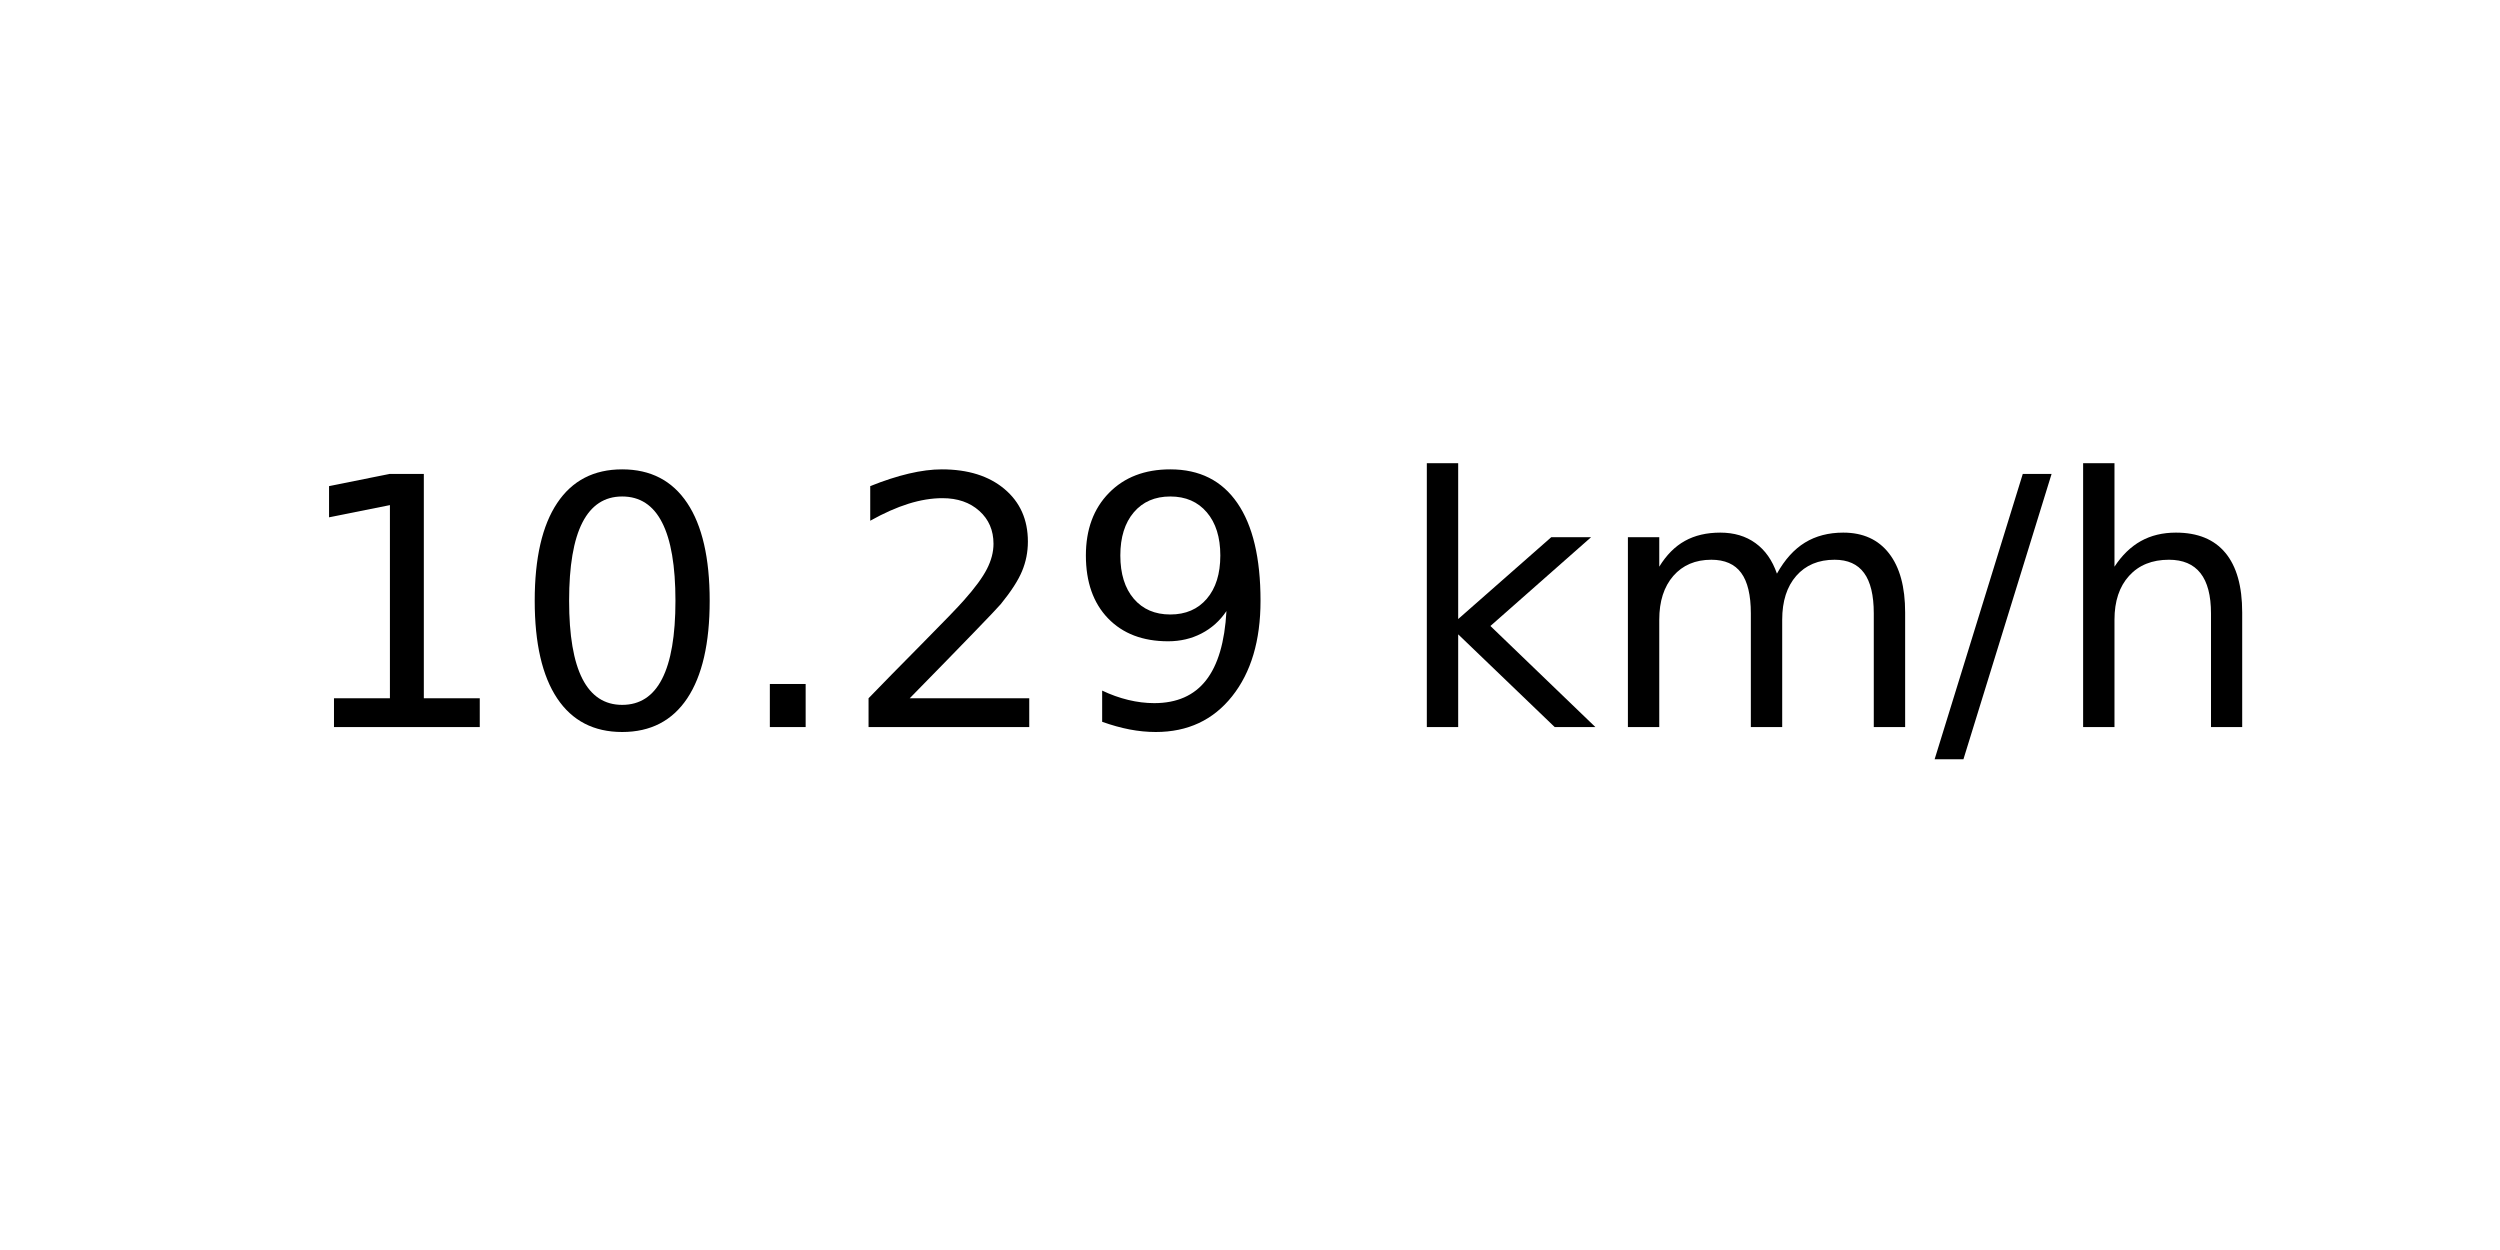
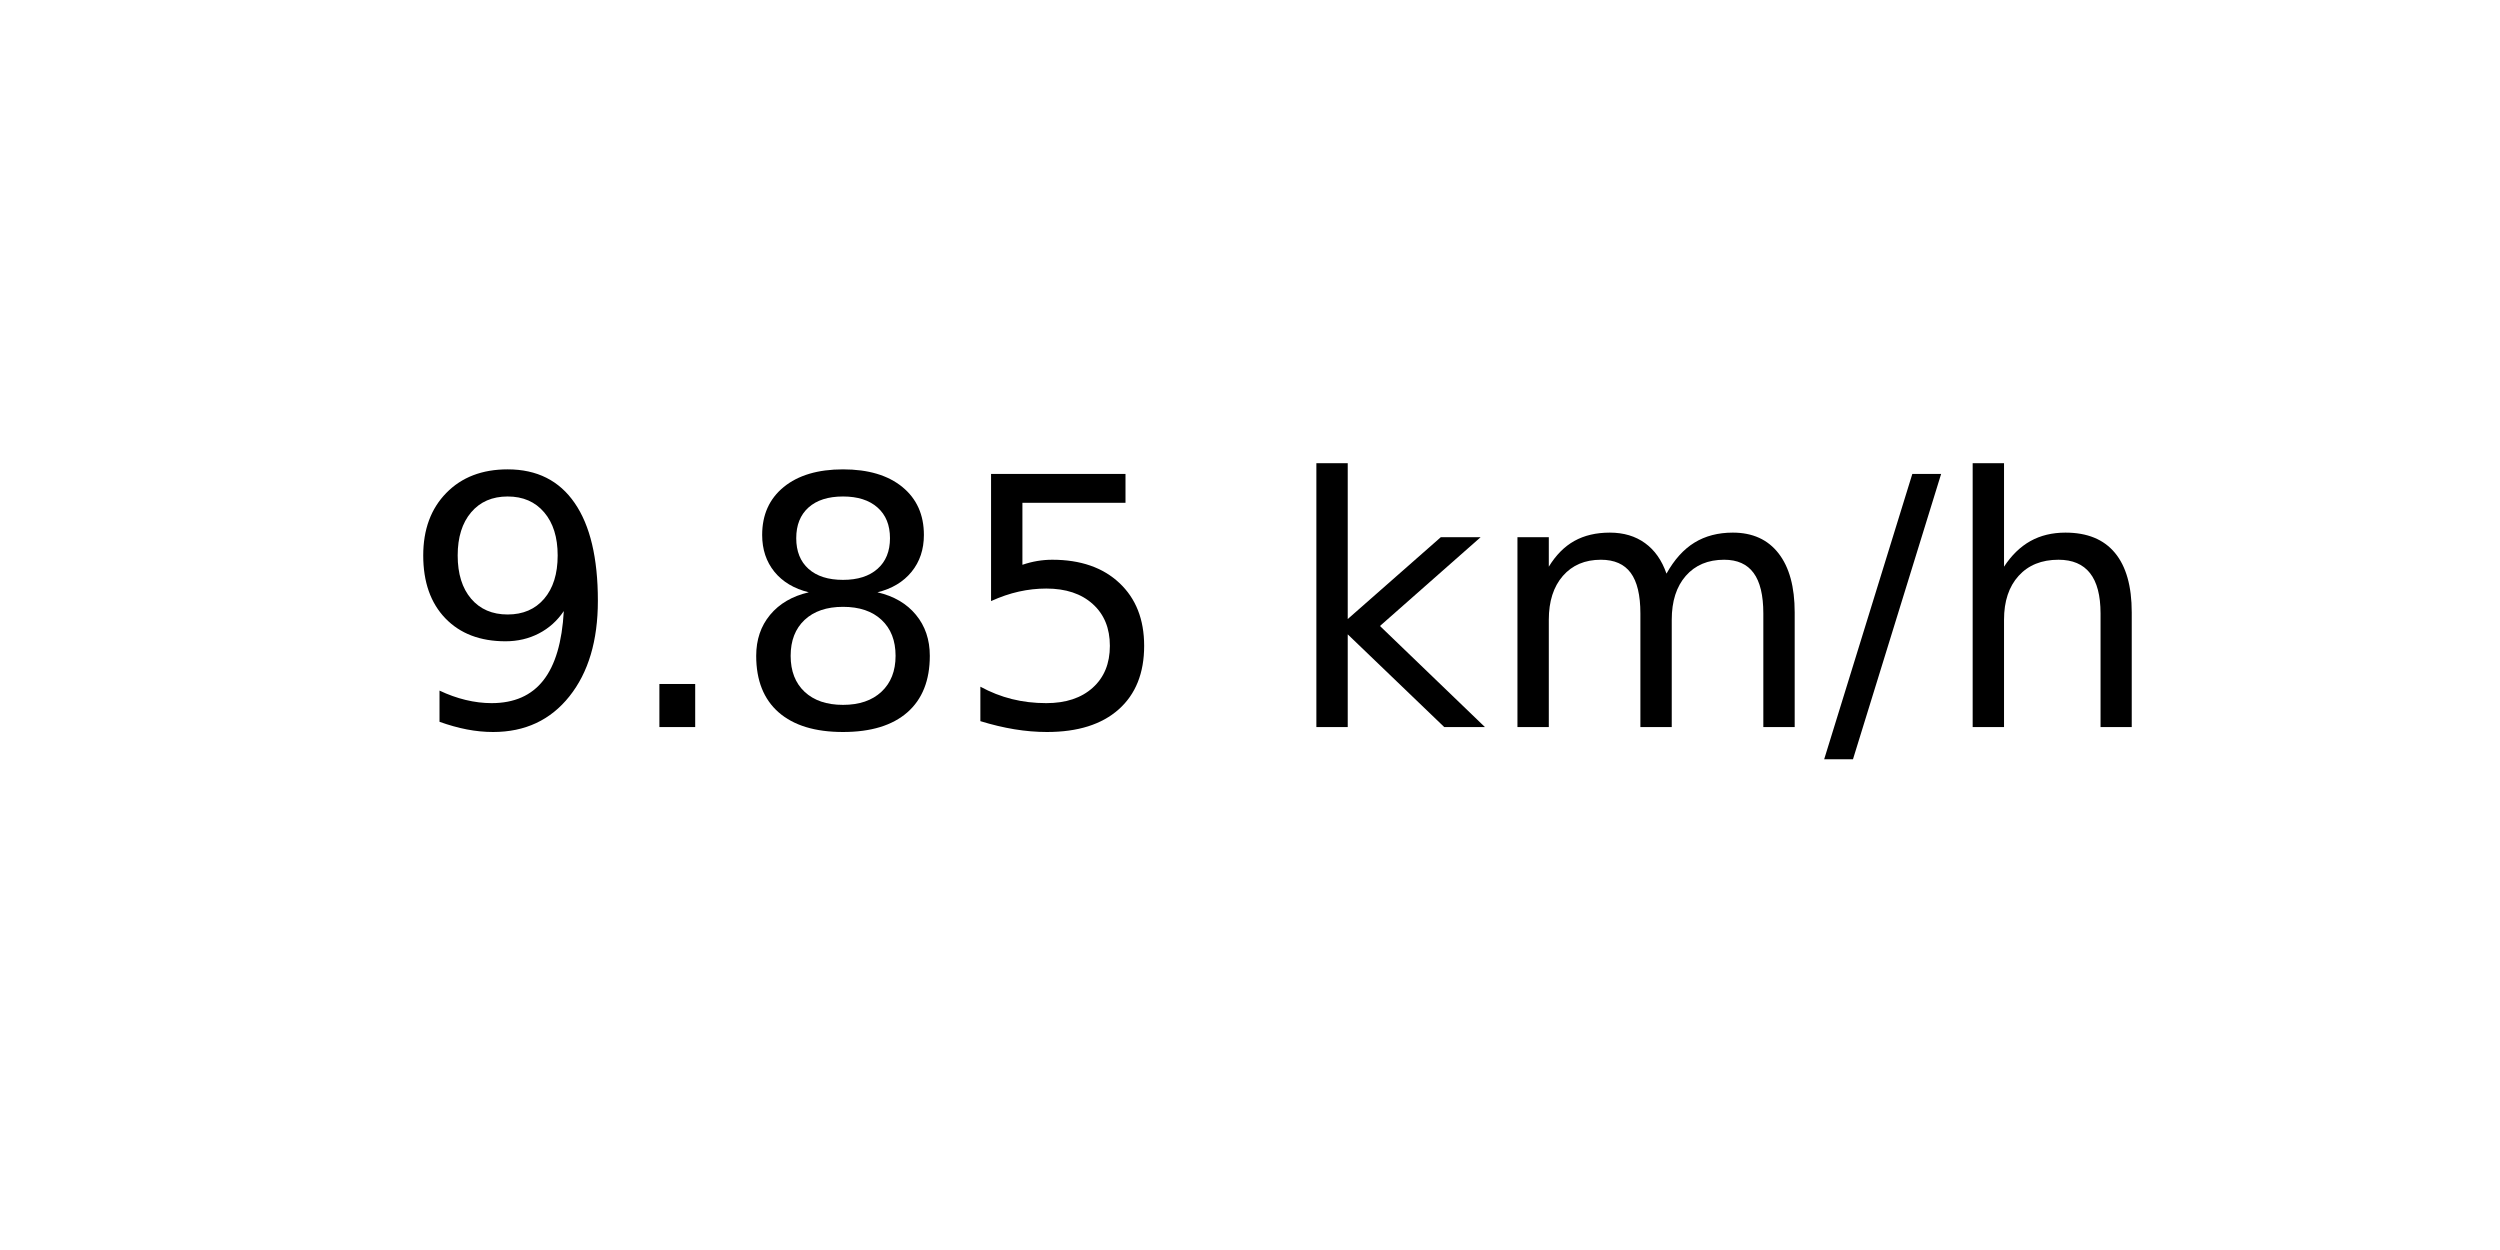
<svg xmlns="http://www.w3.org/2000/svg" xmlns:xlink="http://www.w3.org/1999/xlink" width="72pt" height="36pt" viewBox="0 0 72 36" version="1.1">
  <defs>
    <style type="text/css">*{stroke-linejoin: round; stroke-linecap: butt}</style>
  </defs>
  <g id="figure_1">
    <g id="axes_1">
      <g id="text_1">
-         <g transform="translate(8.378125 20.93937) scale(0.1 -0.1)">
+         <g transform="translate(11.55937 20.93937) scale(0.1 -0.1)">
          <defs>
-             <path id="DejaVuSans-31" d="M 794 531  L 1825 531  L 1825 4091  L 703 3866  L 703 4441  L 1819 4666  L 2450 4666  L 2450 531  L 3481 531  L 3481 0  L 794 0  L 794 531  z " transform="scale(0.015625)" />
-             <path id="DejaVuSans-30" d="M 2034 4250  Q 1547 4250 1301 3770  Q 1056 3291 1056 2328  Q 1056 1369 1301 889  Q 1547 409 2034 409  Q 2525 409 2770 889  Q 3016 1369 3016 2328  Q 3016 3291 2770 3770  Q 2525 4250 2034 4250  z M 2034 4750  Q 2819 4750 3233 4129  Q 3647 3509 3647 2328  Q 3647 1150 3233 529  Q 2819 -91 2034 -91  Q 1250 -91 836 529  Q 422 1150 422 2328  Q 422 3509 836 4129  Q 1250 4750 2034 4750  z " transform="scale(0.015625)" />
+             <path id="DejaVuSans-39" d="M 703 97  L 703 672  Q 941 559 1184 500  Q 1428 441 1663 441  Q 2288 441 2617 861  Q 2947 1281 2994 2138  Q 2813 1869 2534 1725  Q 2256 1581 1919 1581  Q 1219 1581 811 2004  Q 403 2428 403 3163  Q 403 3881 828 4315  Q 1253 4750 1959 4750  Q 2769 4750 3195 4129  Q 3622 3509 3622 2328  Q 3622 1225 3098 567  Q 2575 -91 1691 -91  Q 1453 -91 1209 -44  Q 966 3 703 97  z M 1959 2075  Q 2384 2075 2632 2365  Q 2881 2656 2881 3163  Q 2881 3666 2632 3958  Q 2384 4250 1959 4250  Q 1534 4250 1286 3958  Q 1038 3666 1038 3163  Q 1038 2656 1286 2365  Q 1534 2075 1959 2075  z " transform="scale(0.015625)" />
            <path id="DejaVuSans-2e" d="M 684 794  L 1344 794  L 1344 0  L 684 0  L 684 794  z " transform="scale(0.015625)" />
-             <path id="DejaVuSans-32" d="M 1228 531  L 3431 531  L 3431 0  L 469 0  L 469 531  Q 828 903 1448 1529  Q 2069 2156 2228 2338  Q 2531 2678 2651 2914  Q 2772 3150 2772 3378  Q 2772 3750 2511 3984  Q 2250 4219 1831 4219  Q 1534 4219 1204 4116  Q 875 4013 500 3803  L 500 4441  Q 881 4594 1212 4672  Q 1544 4750 1819 4750  Q 2544 4750 2975 4387  Q 3406 4025 3406 3419  Q 3406 3131 3298 2873  Q 3191 2616 2906 2266  Q 2828 2175 2409 1742  Q 1991 1309 1228 531  z " transform="scale(0.015625)" />
-             <path id="DejaVuSans-39" d="M 703 97  L 703 672  Q 941 559 1184 500  Q 1428 441 1663 441  Q 2288 441 2617 861  Q 2947 1281 2994 2138  Q 2813 1869 2534 1725  Q 2256 1581 1919 1581  Q 1219 1581 811 2004  Q 403 2428 403 3163  Q 403 3881 828 4315  Q 1253 4750 1959 4750  Q 2769 4750 3195 4129  Q 3622 3509 3622 2328  Q 3622 1225 3098 567  Q 2575 -91 1691 -91  Q 1453 -91 1209 -44  Q 966 3 703 97  z M 1959 2075  Q 2384 2075 2632 2365  Q 2881 2656 2881 3163  Q 2881 3666 2632 3958  Q 2384 4250 1959 4250  Q 1534 4250 1286 3958  Q 1038 3666 1038 3163  Q 1038 2656 1286 2365  Q 1534 2075 1959 2075  z " transform="scale(0.015625)" />
+             <path id="DejaVuSans-38" d="M 2034 2216  Q 1584 2216 1326 1975  Q 1069 1734 1069 1313  Q 1069 891 1326 650  Q 1584 409 2034 409  Q 2484 409 2743 651  Q 3003 894 3003 1313  Q 3003 1734 2745 1975  Q 2488 2216 2034 2216  z M 1403 2484  Q 997 2584 770 2862  Q 544 3141 544 3541  Q 544 4100 942 4425  Q 1341 4750 2034 4750  Q 2731 4750 3128 4425  Q 3525 4100 3525 3541  Q 3525 3141 3298 2862  Q 3072 2584 2669 2484  Q 3125 2378 3379 2068  Q 3634 1759 3634 1313  Q 3634 634 3220 271  Q 2806 -91 2034 -91  Q 1263 -91 848 271  Q 434 634 434 1313  Q 434 1759 690 2068  Q 947 2378 1403 2484  z M 1172 3481  Q 1172 3119 1398 2916  Q 1625 2713 2034 2713  Q 2441 2713 2670 2916  Q 2900 3119 2900 3481  Q 2900 3844 2670 4047  Q 2441 4250 2034 4250  Q 1625 4250 1398 4047  Q 1172 3844 1172 3481  z " transform="scale(0.015625)" />
+             <path id="DejaVuSans-35" d="M 691 4666  L 3169 4666  L 3169 4134  L 1269 4134  L 1269 2991  Q 1406 3038 1543 3061  Q 1681 3084 1819 3084  Q 2600 3084 3056 2656  Q 3513 2228 3513 1497  Q 3513 744 3044 326  Q 2575 -91 1722 -91  Q 1428 -91 1123 -41  Q 819 9 494 109  L 494 744  Q 775 591 1075 516  Q 1375 441 1709 441  Q 2250 441 2565 725  Q 2881 1009 2881 1497  Q 2881 1984 2565 2268  Q 2250 2553 1709 2553  Q 1456 2553 1204 2497  Q 953 2441 691 2322  L 691 4666  z " transform="scale(0.015625)" />
            <path id="DejaVuSans-20" transform="scale(0.015625)" />
            <path id="DejaVuSans-6b" d="M 581 4863  L 1159 4863  L 1159 1991  L 2875 3500  L 3609 3500  L 1753 1863  L 3688 0  L 2938 0  L 1159 1709  L 1159 0  L 581 0  L 581 4863  z " transform="scale(0.015625)" />
            <path id="DejaVuSans-6d" d="M 3328 2828  Q 3544 3216 3844 3400  Q 4144 3584 4550 3584  Q 5097 3584 5394 3201  Q 5691 2819 5691 2113  L 5691 0  L 5113 0  L 5113 2094  Q 5113 2597 4934 2840  Q 4756 3084 4391 3084  Q 3944 3084 3684 2787  Q 3425 2491 3425 1978  L 3425 0  L 2847 0  L 2847 2094  Q 2847 2600 2669 2842  Q 2491 3084 2119 3084  Q 1678 3084 1418 2786  Q 1159 2488 1159 1978  L 1159 0  L 581 0  L 581 3500  L 1159 3500  L 1159 2956  Q 1356 3278 1631 3431  Q 1906 3584 2284 3584  Q 2666 3584 2933 3390  Q 3200 3197 3328 2828  z " transform="scale(0.015625)" />
            <path id="DejaVuSans-2f" d="M 1625 4666  L 2156 4666  L 531 -594  L 0 -594  L 1625 4666  z " transform="scale(0.015625)" />
            <path id="DejaVuSans-68" d="M 3513 2113  L 3513 0  L 2938 0  L 2938 2094  Q 2938 2591 2744 2837  Q 2550 3084 2163 3084  Q 1697 3084 1428 2787  Q 1159 2491 1159 1978  L 1159 0  L 581 0  L 581 4863  L 1159 4863  L 1159 2956  Q 1366 3272 1645 3428  Q 1925 3584 2291 3584  Q 2894 3584 3203 3211  Q 3513 2838 3513 2113  z " transform="scale(0.015625)" />
          </defs>
-           <use xlink:href="#DejaVuSans-31" />
-           <use xlink:href="#DejaVuSans-30" x="63.623" />
-           <use xlink:href="#DejaVuSans-2e" x="127.246" />
-           <use xlink:href="#DejaVuSans-32" x="159.033" />
-           <use xlink:href="#DejaVuSans-39" x="222.656" />
-           <use xlink:href="#DejaVuSans-20" x="286.279" />
-           <use xlink:href="#DejaVuSans-6b" x="318.066" />
-           <use xlink:href="#DejaVuSans-6d" x="375.977" />
-           <use xlink:href="#DejaVuSans-2f" x="473.389" />
-           <use xlink:href="#DejaVuSans-68" x="507.08" />
+           <use xlink:href="#DejaVuSans-39" />
+           <use xlink:href="#DejaVuSans-2e" x="63.623" />
+           <use xlink:href="#DejaVuSans-38" x="95.41" />
+           <use xlink:href="#DejaVuSans-35" x="159.033" />
+           <use xlink:href="#DejaVuSans-20" x="222.656" />
+           <use xlink:href="#DejaVuSans-6b" x="254.443" />
+           <use xlink:href="#DejaVuSans-6d" x="312.354" />
+           <use xlink:href="#DejaVuSans-2f" x="409.766" />
+           <use xlink:href="#DejaVuSans-68" x="443.457" />
        </g>
      </g>
    </g>
  </g>
</svg>
